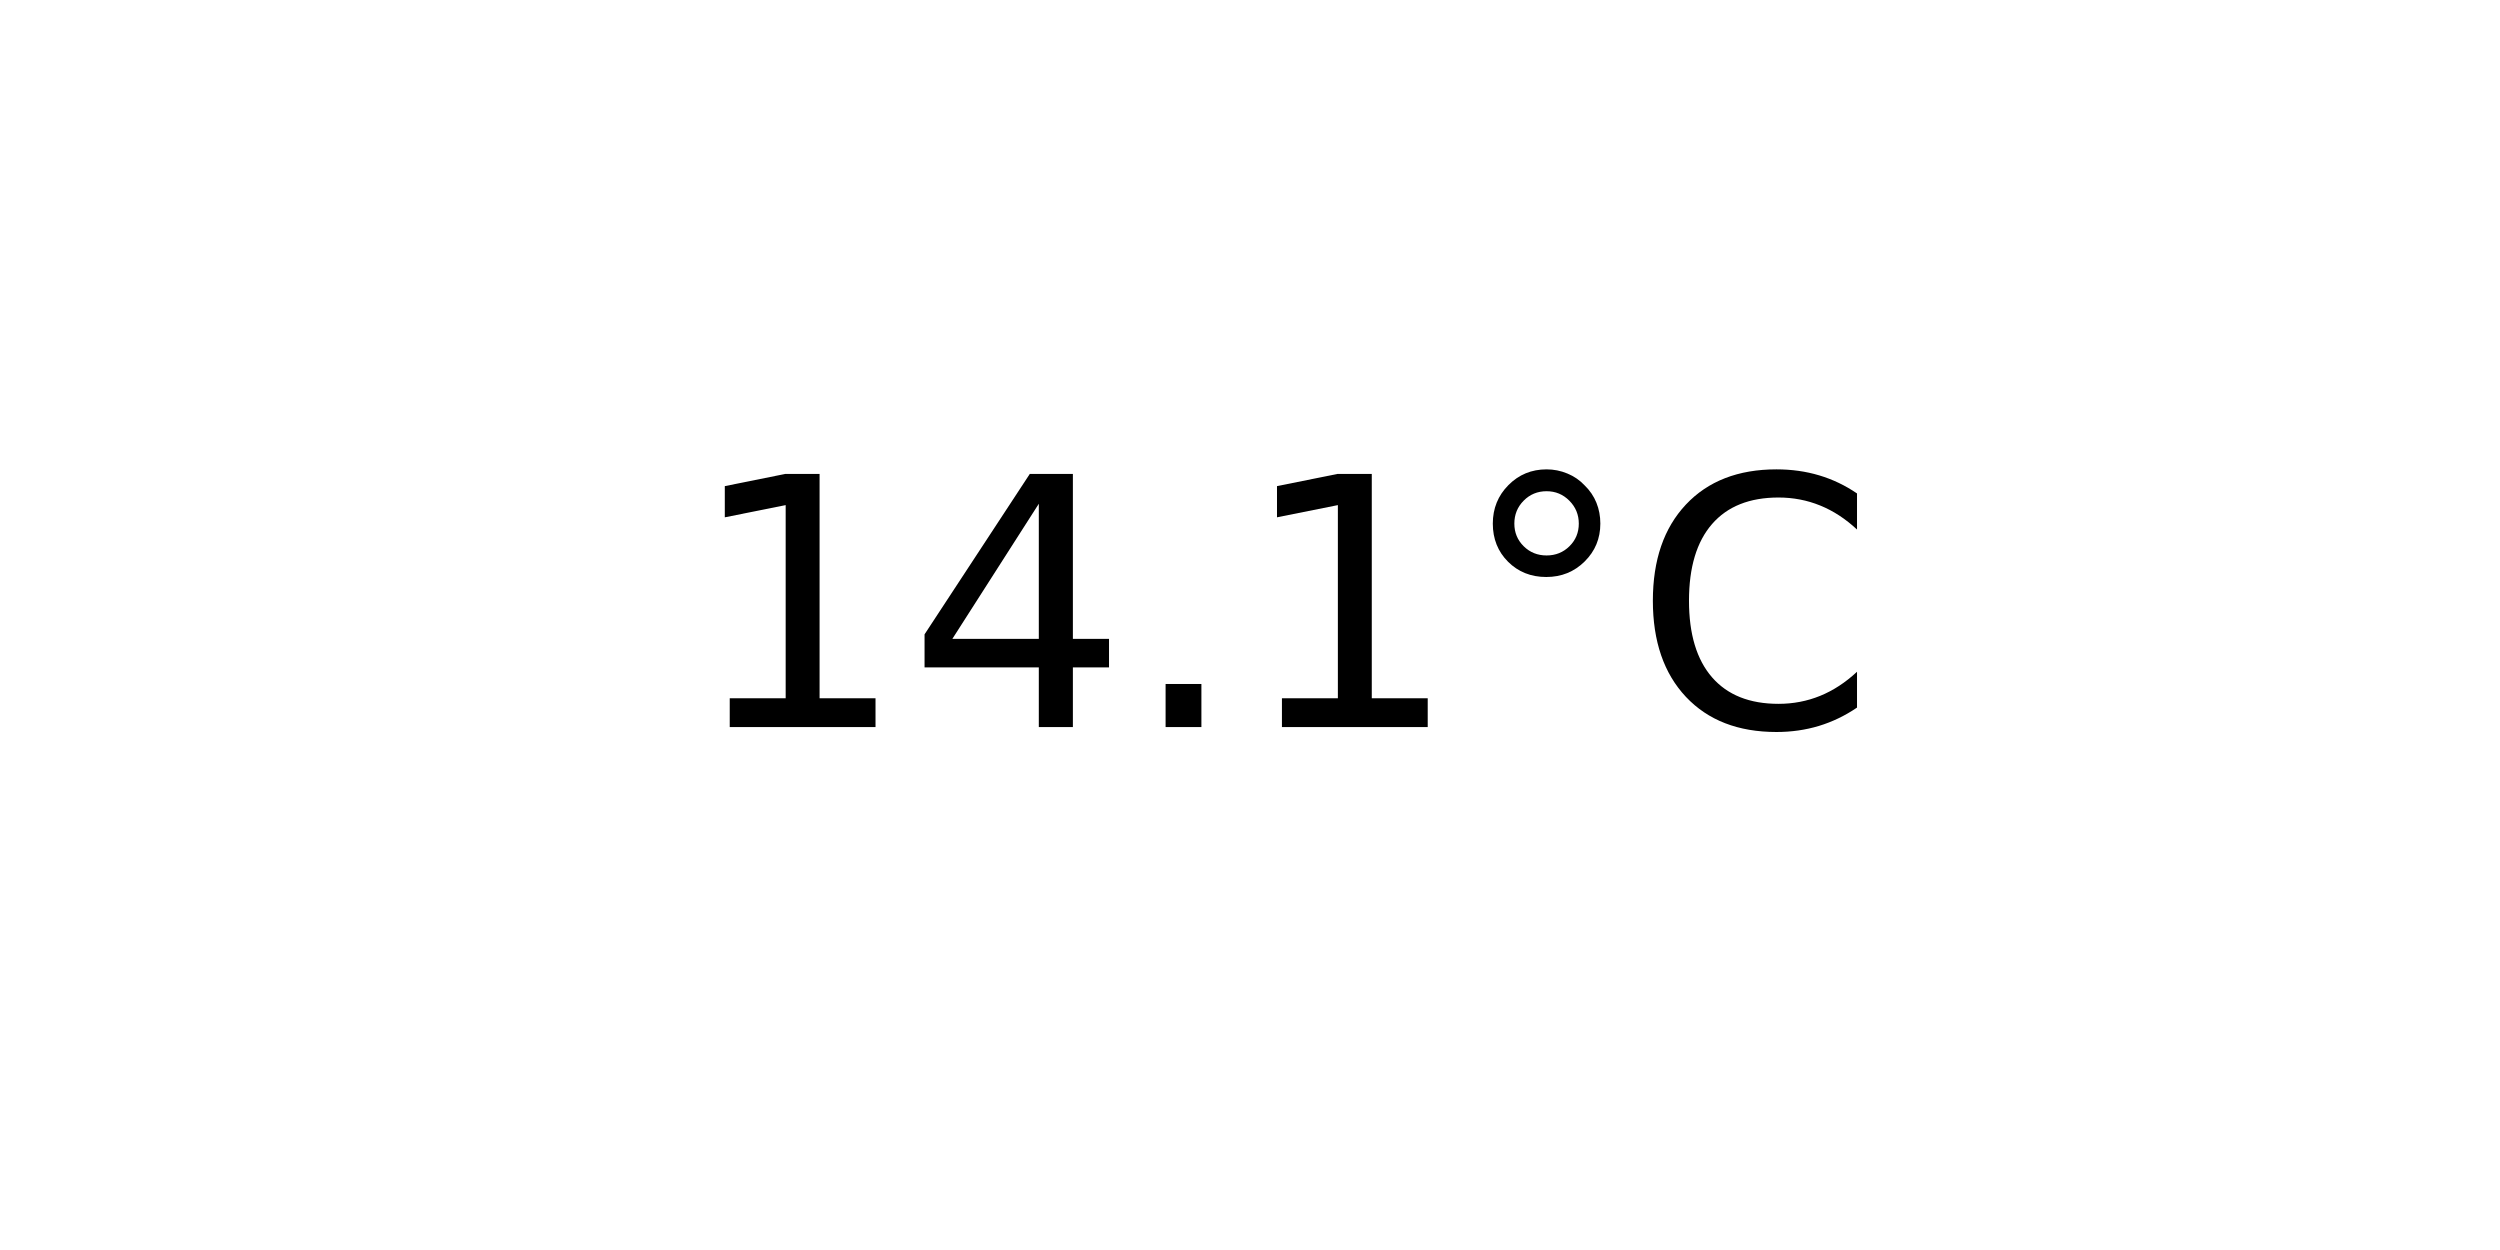
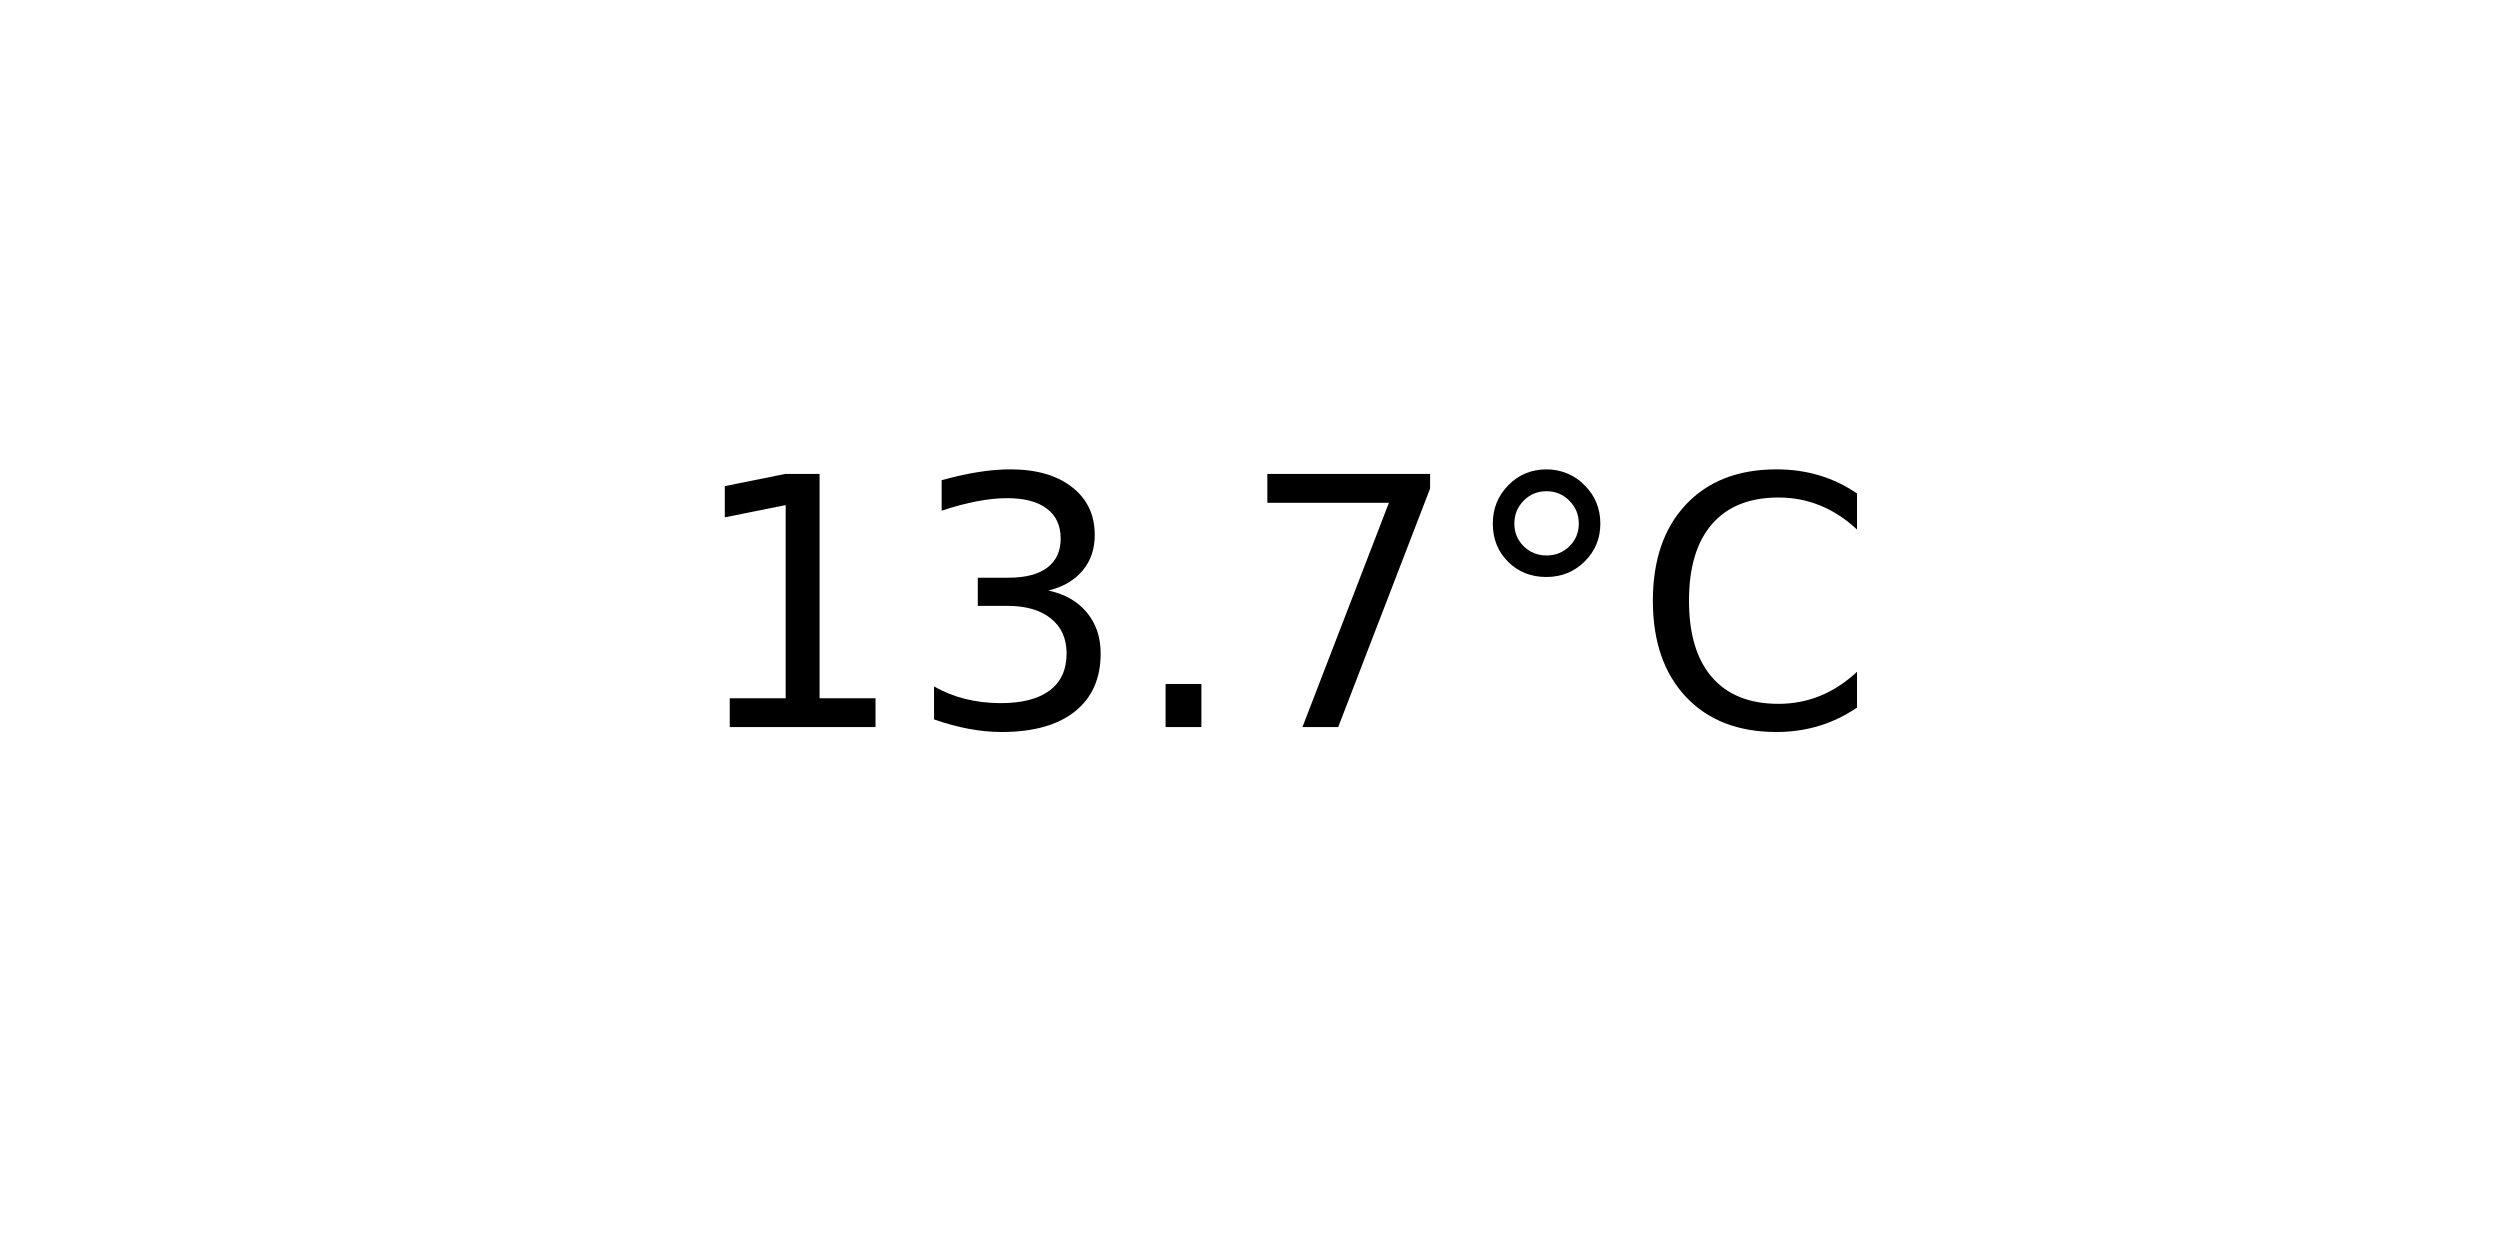
<svg xmlns="http://www.w3.org/2000/svg" xmlns:xlink="http://www.w3.org/1999/xlink" width="72pt" height="36pt" viewBox="0 0 72 36" version="1.1">
  <defs>
    <style type="text/css">*{stroke-linejoin: round; stroke-linecap: butt}</style>
  </defs>
  <g id="figure_1">
    <g id="axes_1">
      <g id="text_1">
        <g transform="translate(19.77578 20.93937) scale(0.1 -0.1)">
          <defs>
            <path id="DejaVuSans-31" d="M 794 531  L 1825 531  L 1825 4091  L 703 3866  L 703 4441  L 1819 4666  L 2450 4666  L 2450 531  L 3481 531  L 3481 0  L 794 0  L 794 531  z " transform="scale(0.015625)" />
-             <path id="DejaVuSans-34" d="M 2419 4116  L 825 1625  L 2419 1625  L 2419 4116  z M 2253 4666  L 3047 4666  L 3047 1625  L 3713 1625  L 3713 1100  L 3047 1100  L 3047 0  L 2419 0  L 2419 1100  L 313 1100  L 313 1709  L 2253 4666  z " transform="scale(0.015625)" />
+             <path id="DejaVuSans-33" d="M 2597 2516  Q 3050 2419 3304 2112  Q 3559 1806 3559 1356  Q 3559 666 3084 287  Q 2609 -91 1734 -91  Q 1441 -91 1130 -33  Q 819 25 488 141  L 488 750  Q 750 597 1062 519  Q 1375 441 1716 441  Q 2309 441 2620 675  Q 2931 909 2931 1356  Q 2931 1769 2642 2001  Q 2353 2234 1838 2234  L 1294 2234  L 1294 2753  L 1863 2753  Q 2328 2753 2575 2939  Q 2822 3125 2822 3475  Q 2822 3834 2567 4026  Q 2313 4219 1838 4219  Q 1578 4219 1281 4162  Q 984 4106 628 3988  L 628 4550  Q 988 4650 1302 4700  Q 1616 4750 1894 4750  Q 2613 4750 3031 4423  Q 3450 4097 3450 3541  Q 3450 3153 3228 2886  Q 3006 2619 2597 2516  z " transform="scale(0.015625)" />
            <path id="DejaVuSans-2e" d="M 684 794  L 1344 794  L 1344 0  L 684 0  L 684 794  z " transform="scale(0.015625)" />
+             <path id="DejaVuSans-37" d="M 525 4666  L 3525 4666  L 3525 4397  L 1831 0  L 1172 0  L 2766 4134  L 525 4134  L 525 4666  z " transform="scale(0.015625)" />
            <path id="DejaVuSans-b0" d="M 1600 4347  Q 1350 4347 1178 4173  Q 1006 4000 1006 3750  Q 1006 3503 1178 3333  Q 1350 3163 1600 3163  Q 1850 3163 2022 3333  Q 2194 3503 2194 3750  Q 2194 3997 2020 4172  Q 1847 4347 1600 4347  z M 1600 4750  Q 1800 4750 1984 4673  Q 2169 4597 2303 4453  Q 2447 4313 2519 4134  Q 2591 3956 2591 3750  Q 2591 3338 2302 3052  Q 2013 2766 1594 2766  Q 1172 2766 890 3047  Q 609 3328 609 3750  Q 609 4169 896 4459  Q 1184 4750 1600 4750  z " transform="scale(0.015625)" />
            <path id="DejaVuSans-43" d="M 4122 4306  L 4122 3641  Q 3803 3938 3442 4084  Q 3081 4231 2675 4231  Q 1875 4231 1450 3742  Q 1025 3253 1025 2328  Q 1025 1406 1450 917  Q 1875 428 2675 428  Q 3081 428 3442 575  Q 3803 722 4122 1019  L 4122 359  Q 3791 134 3420 21  Q 3050 -91 2638 -91  Q 1578 -91 968 557  Q 359 1206 359 2328  Q 359 3453 968 4101  Q 1578 4750 2638 4750  Q 3056 4750 3426 4639  Q 3797 4528 4122 4306  z " transform="scale(0.015625)" />
          </defs>
          <use xlink:href="#DejaVuSans-31" />
-           <use xlink:href="#DejaVuSans-34" x="63.623" />
+           <use xlink:href="#DejaVuSans-33" x="63.623" />
          <use xlink:href="#DejaVuSans-2e" x="127.246" />
-           <use xlink:href="#DejaVuSans-31" x="159.033" />
+           <use xlink:href="#DejaVuSans-37" x="159.033" />
          <use xlink:href="#DejaVuSans-b0" x="222.656" />
          <use xlink:href="#DejaVuSans-43" x="272.656" />
        </g>
      </g>
    </g>
  </g>
</svg>
